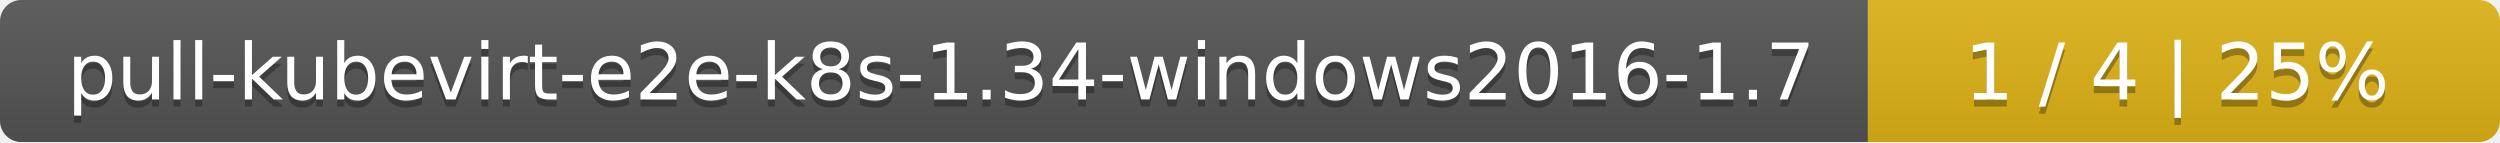
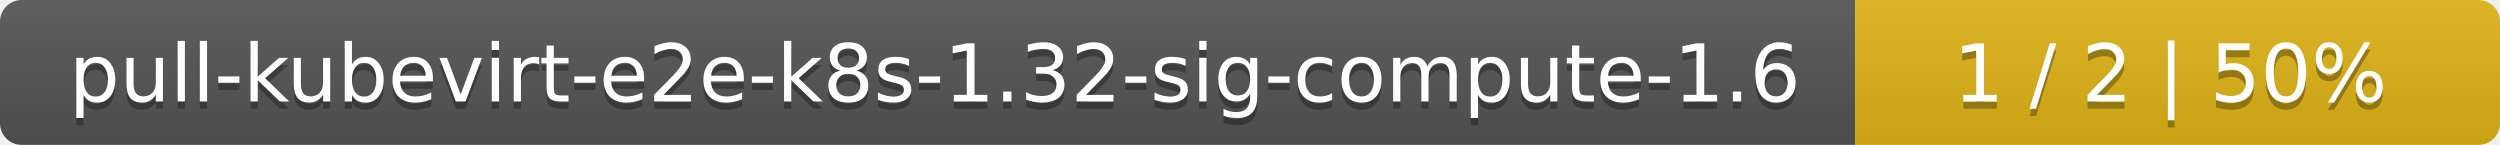
- <svg xmlns="http://www.w3.org/2000/svg" width="352" height="20">
+ <svg xmlns="http://www.w3.org/2000/svg" width="345" height="20">
  <linearGradient id="smooth" x2="0" y2="100%">
    <stop offset="0" stop-color="#bbb" stop-opacity=".1" />
    <stop offset="1" stop-opacity=".1" />
  </linearGradient>
  <mask id="round">
-     <rect width="352" height="20" rx="3" fill="#fff" />
+     <rect width="345" height="20" rx="3" fill="#fff" />
  </mask>
  <g mask="url(#round)">
-     <rect width="263" height="20" fill="#555" />
-     <rect x="263" width="89" height="20" fill="#dfb317" />
-     <rect width="352" height="20" fill="url(#smooth)" />
+     <rect width="256" height="20" fill="#555" />
+     <rect x="256" width="89" height="20" fill="#dfb317" />
+     <rect width="345" height="20" fill="url(#smooth)" />
  </g>
  <g fill="#fff" text-anchor="middle" font-family="DejaVu Sans,Verdana,Geneva,sans-serif" font-size="11">
-     <text x="132.5" y="15" fill="#010101" fill-opacity=".3">pull-kubevirt-e2e-k8s-1.34-windows2016-1.7</text>
-     <text x="132.5" y="14">pull-kubevirt-e2e-k8s-1.34-windows2016-1.7</text>
-     <text x="306.5" y="15" fill="#010101" fill-opacity=".3">1 / 4    |    25%</text>
-     <text x="306.5" y="14">1 / 4    |    25%</text>
+     <text x="129" y="15" fill="#010101" fill-opacity=".3">pull-kubevirt-e2e-k8s-1.32-sig-compute-1.6</text>
+     <text x="129" y="14">pull-kubevirt-e2e-k8s-1.32-sig-compute-1.6</text>
+     <text x="299.5" y="15" fill="#010101" fill-opacity=".3">1 / 2    |    50%</text>
+     <text x="299.5" y="14">1 / 2    |    50%</text>
  </g>
</svg>
